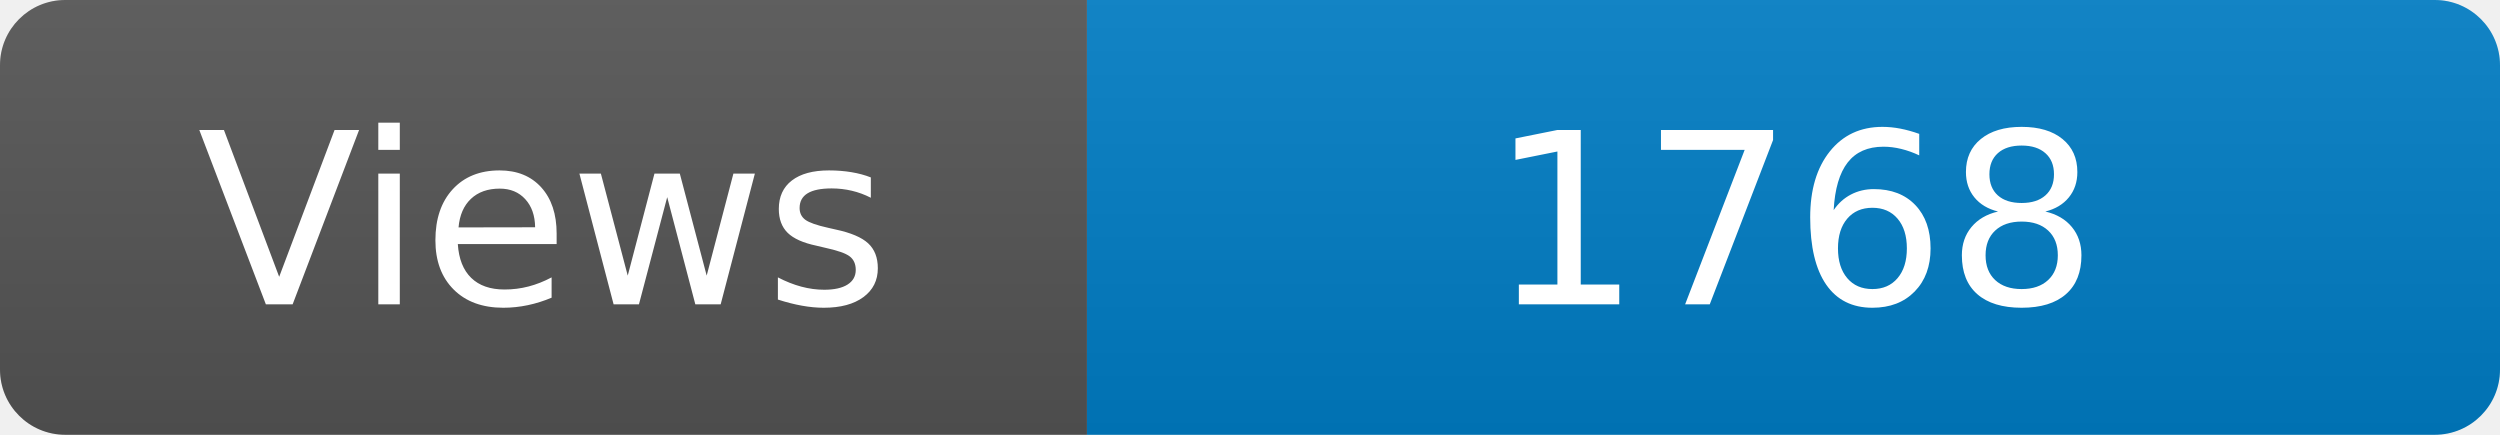
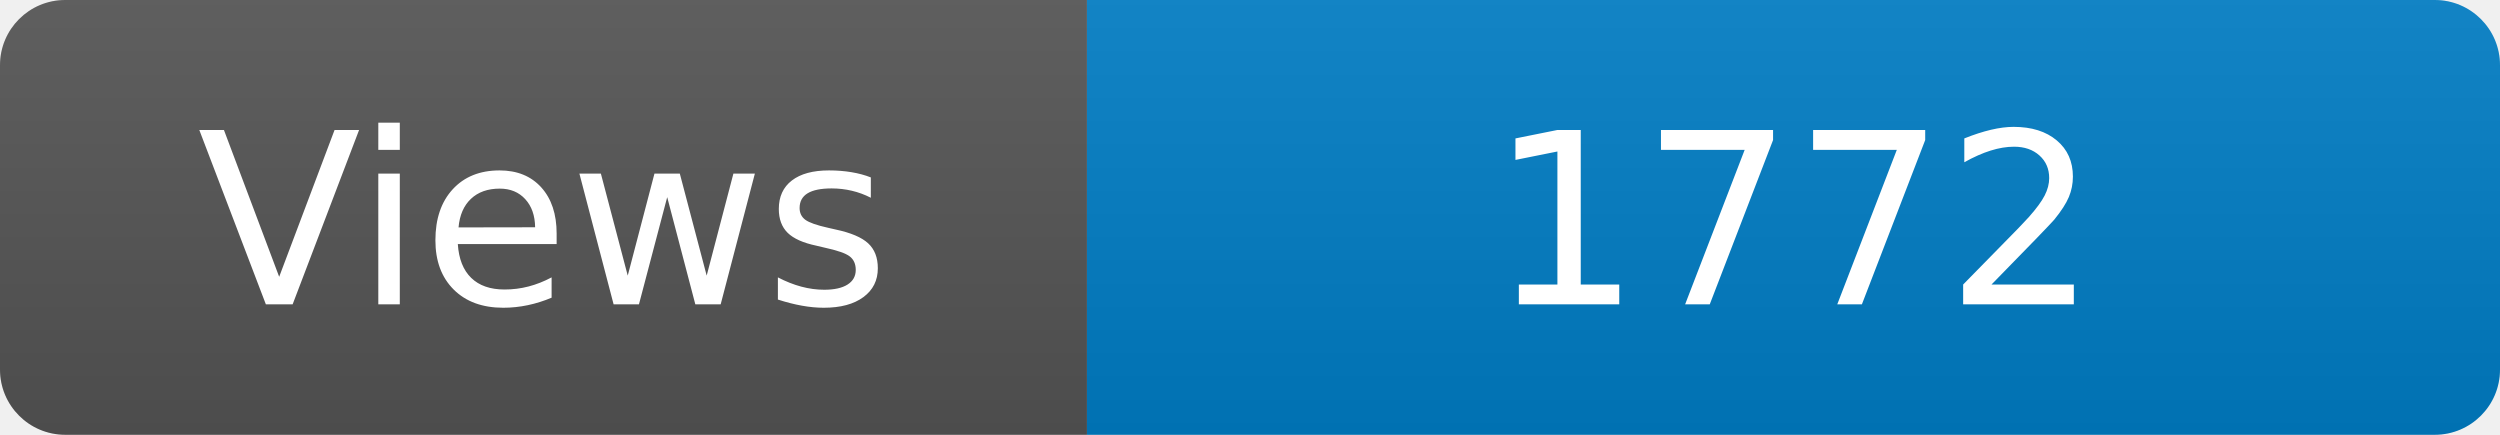
<svg xmlns="http://www.w3.org/2000/svg" width="115" height="20" role="img" aria-label="Maintained?: yes">
  <linearGradient id="s" x2="0" y2="100%">
    <stop offset="0" stop-color="#bbb" stop-opacity=".1" />
    <stop offset="1" stop-opacity=".1" />
  </linearGradient>
  <clipPath id="r">
    <rect width="115" height="20" rx="3" fill="#fff" />
  </clipPath>
  <g clip-path="url(#r)">
    <rect width="50" height="20" fill="#555" />
    <rect x="50" width="160" height="20" fill="#007ec6" />
    <rect width="115" height="20" fill="url(#s)" />
  </g>
  <g fill="#fff" text-anchor="middle" font-family="Verdana,Geneva,DejaVu Sans,sans-serif" font-size="110">
    <text x="250" y="140" transform="scale(.1)" fill="#fff">Views</text>
-     <text x="825" y="140" transform="scale(.1)" fill="#fff">1768</text>
+     <text x="825" y="140" transform="scale(.1)" fill="#fff">1772</text>
  </g>
</svg>
